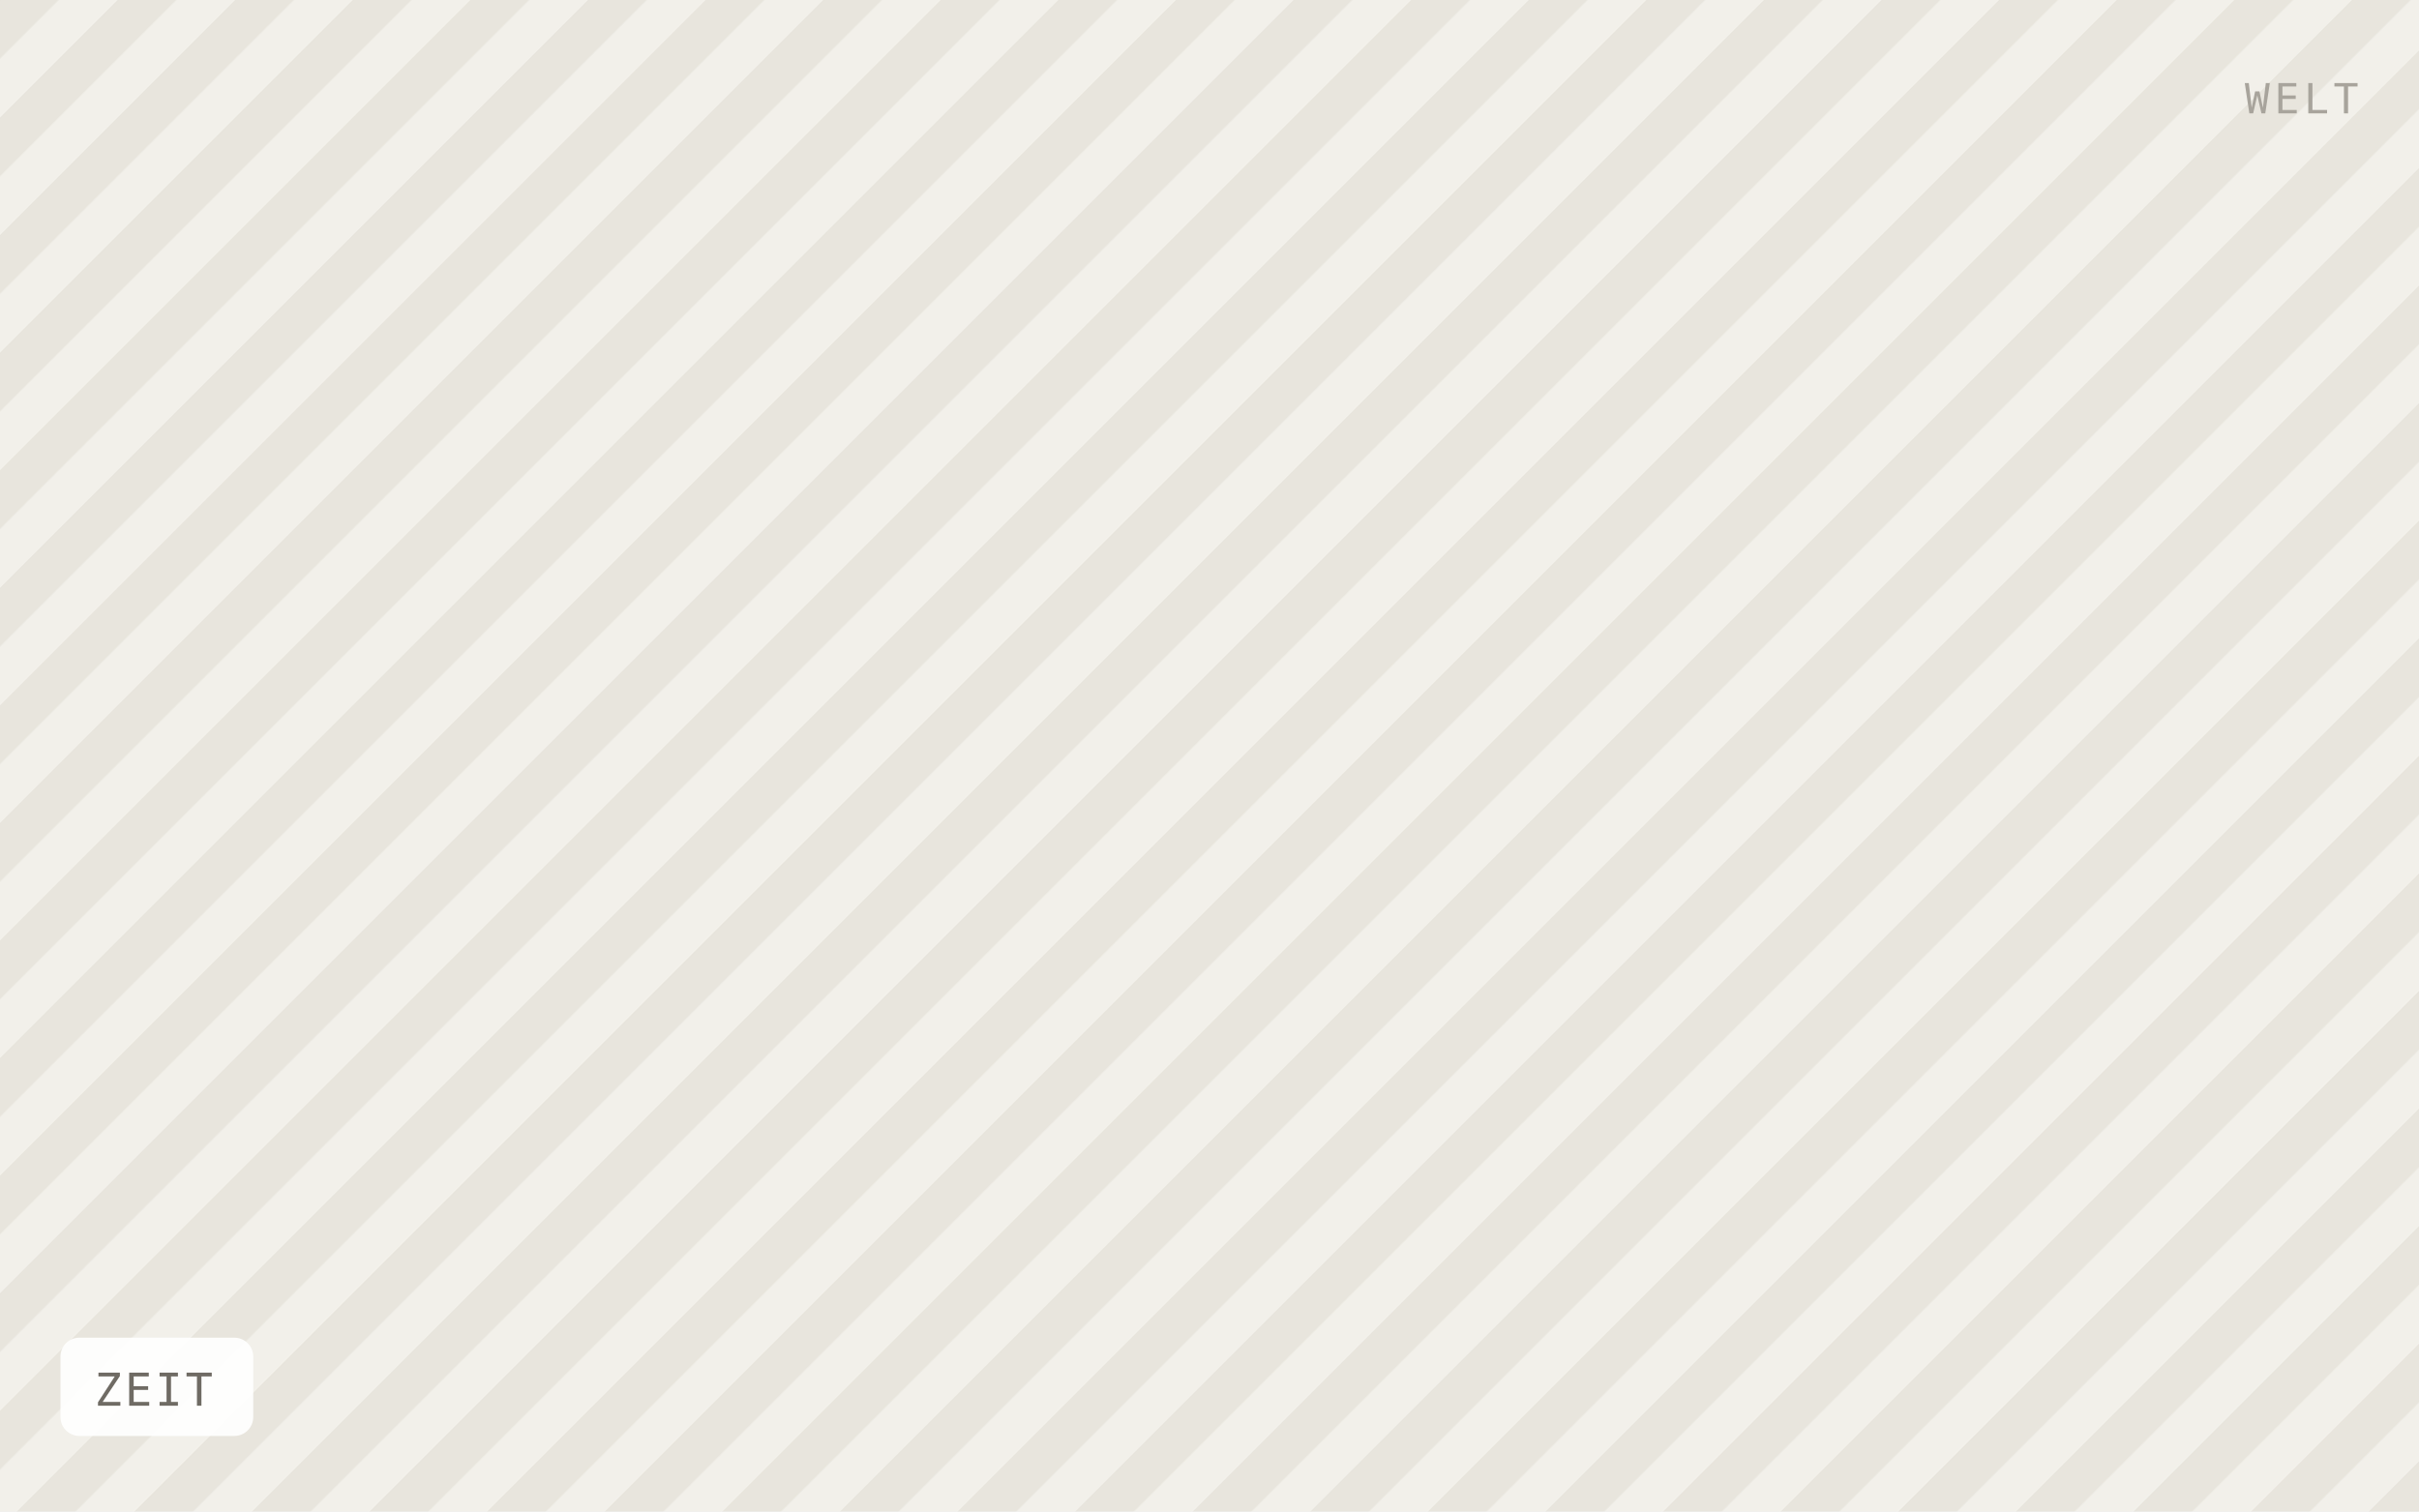
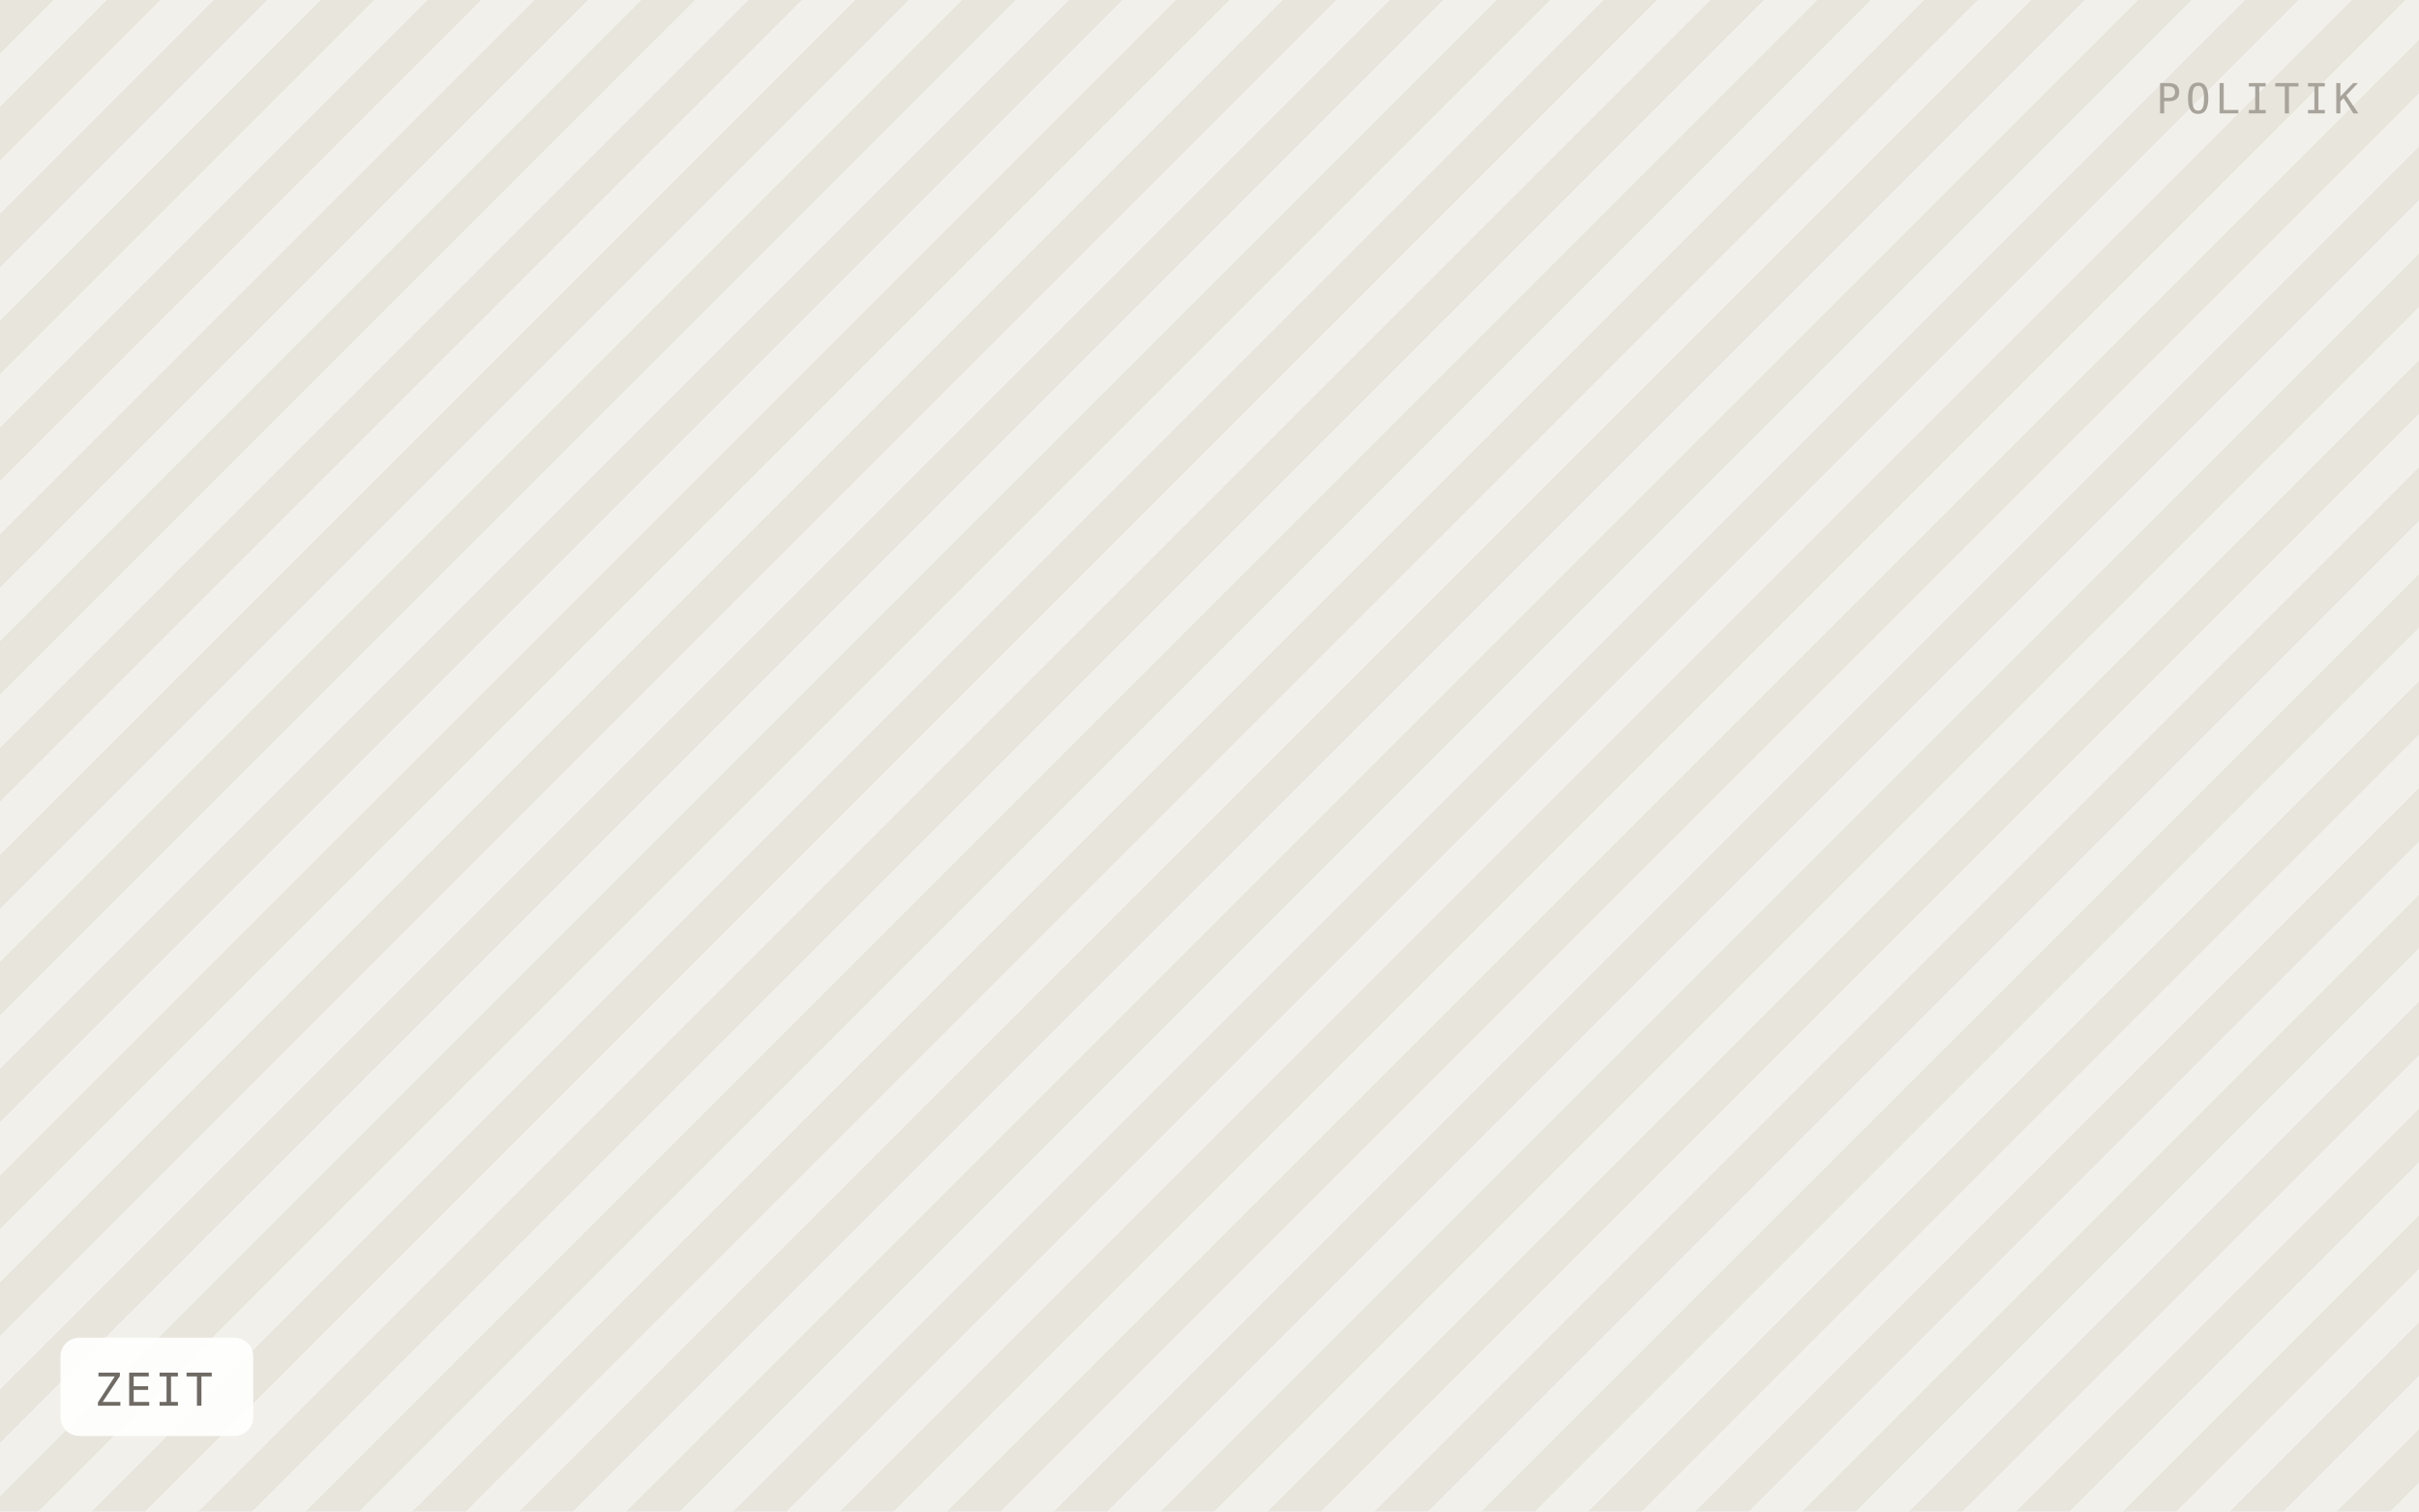
<svg xmlns="http://www.w3.org/2000/svg" viewBox="0 0 640 400" width="640" height="400" role="img" aria-label="ZEIT">
  <defs>
-     <pattern id="h" width="22" height="22" patternTransform="rotate(45)" patternUnits="userSpaceOnUse">
-       <rect width="22" height="22" fill="#f2f0ea" />
-       <rect width="11" height="22" fill="#e8e5dd" />
+     <pattern id="h" width="20" height="20" patternTransform="rotate(45)" patternUnits="userSpaceOnUse">
+       <rect width="20" height="20" fill="#f2f0ea" />
+       <rect width="10" height="20" fill="#e8e5dd" />
    </pattern>
  </defs>
  <rect width="640" height="400" fill="url(#h)" />
  <rect x="16" y="354" width="51" height="26" rx="5" fill="#ffffff" fill-opacity="0.92" />
  <text x="25" y="372" font-family="IBM Plex Mono, Menlo, monospace" font-size="12" letter-spacing="0.8" fill="#6f6b64">ZEIT</text>
-   <text x="624" y="30" text-anchor="end" font-family="IBM Plex Mono, Menlo, monospace" font-size="11" letter-spacing="1.2" fill="#a8a49c">WELT</text>
+   <text x="624" y="30" text-anchor="end" font-family="IBM Plex Mono, Menlo, monospace" font-size="11" letter-spacing="1.2" fill="#a8a49c">POLITIK</text>
</svg>
